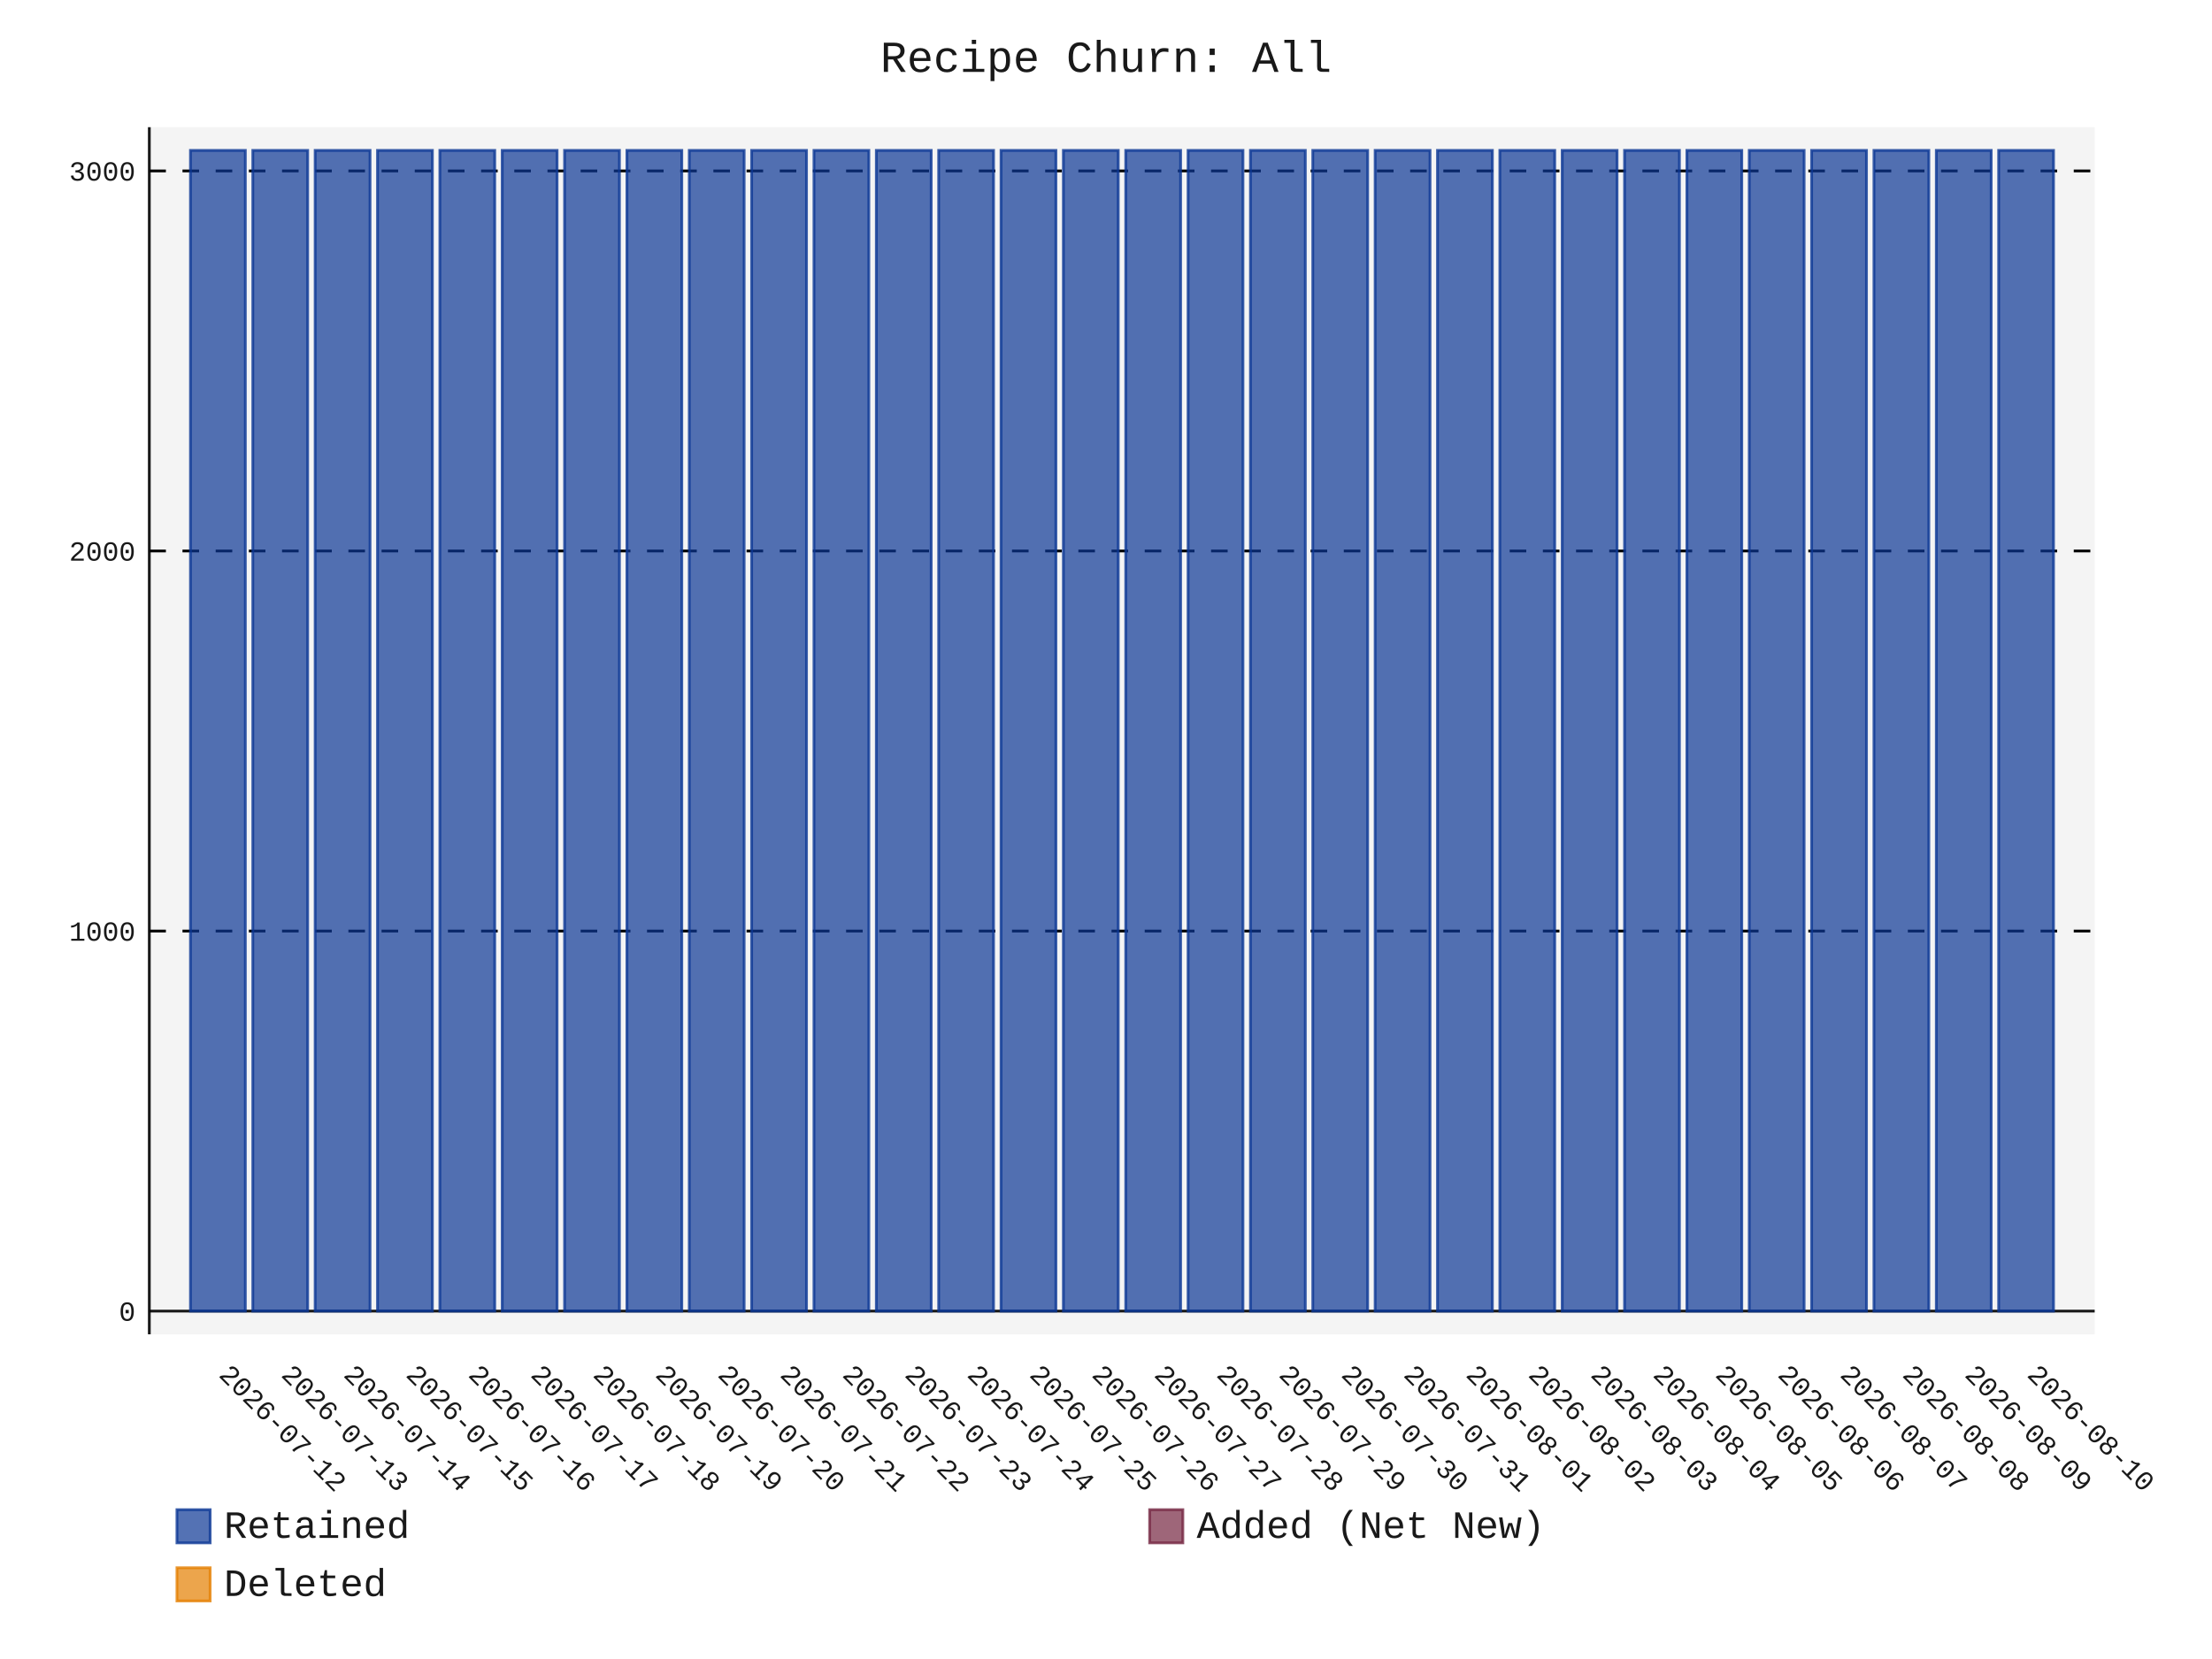
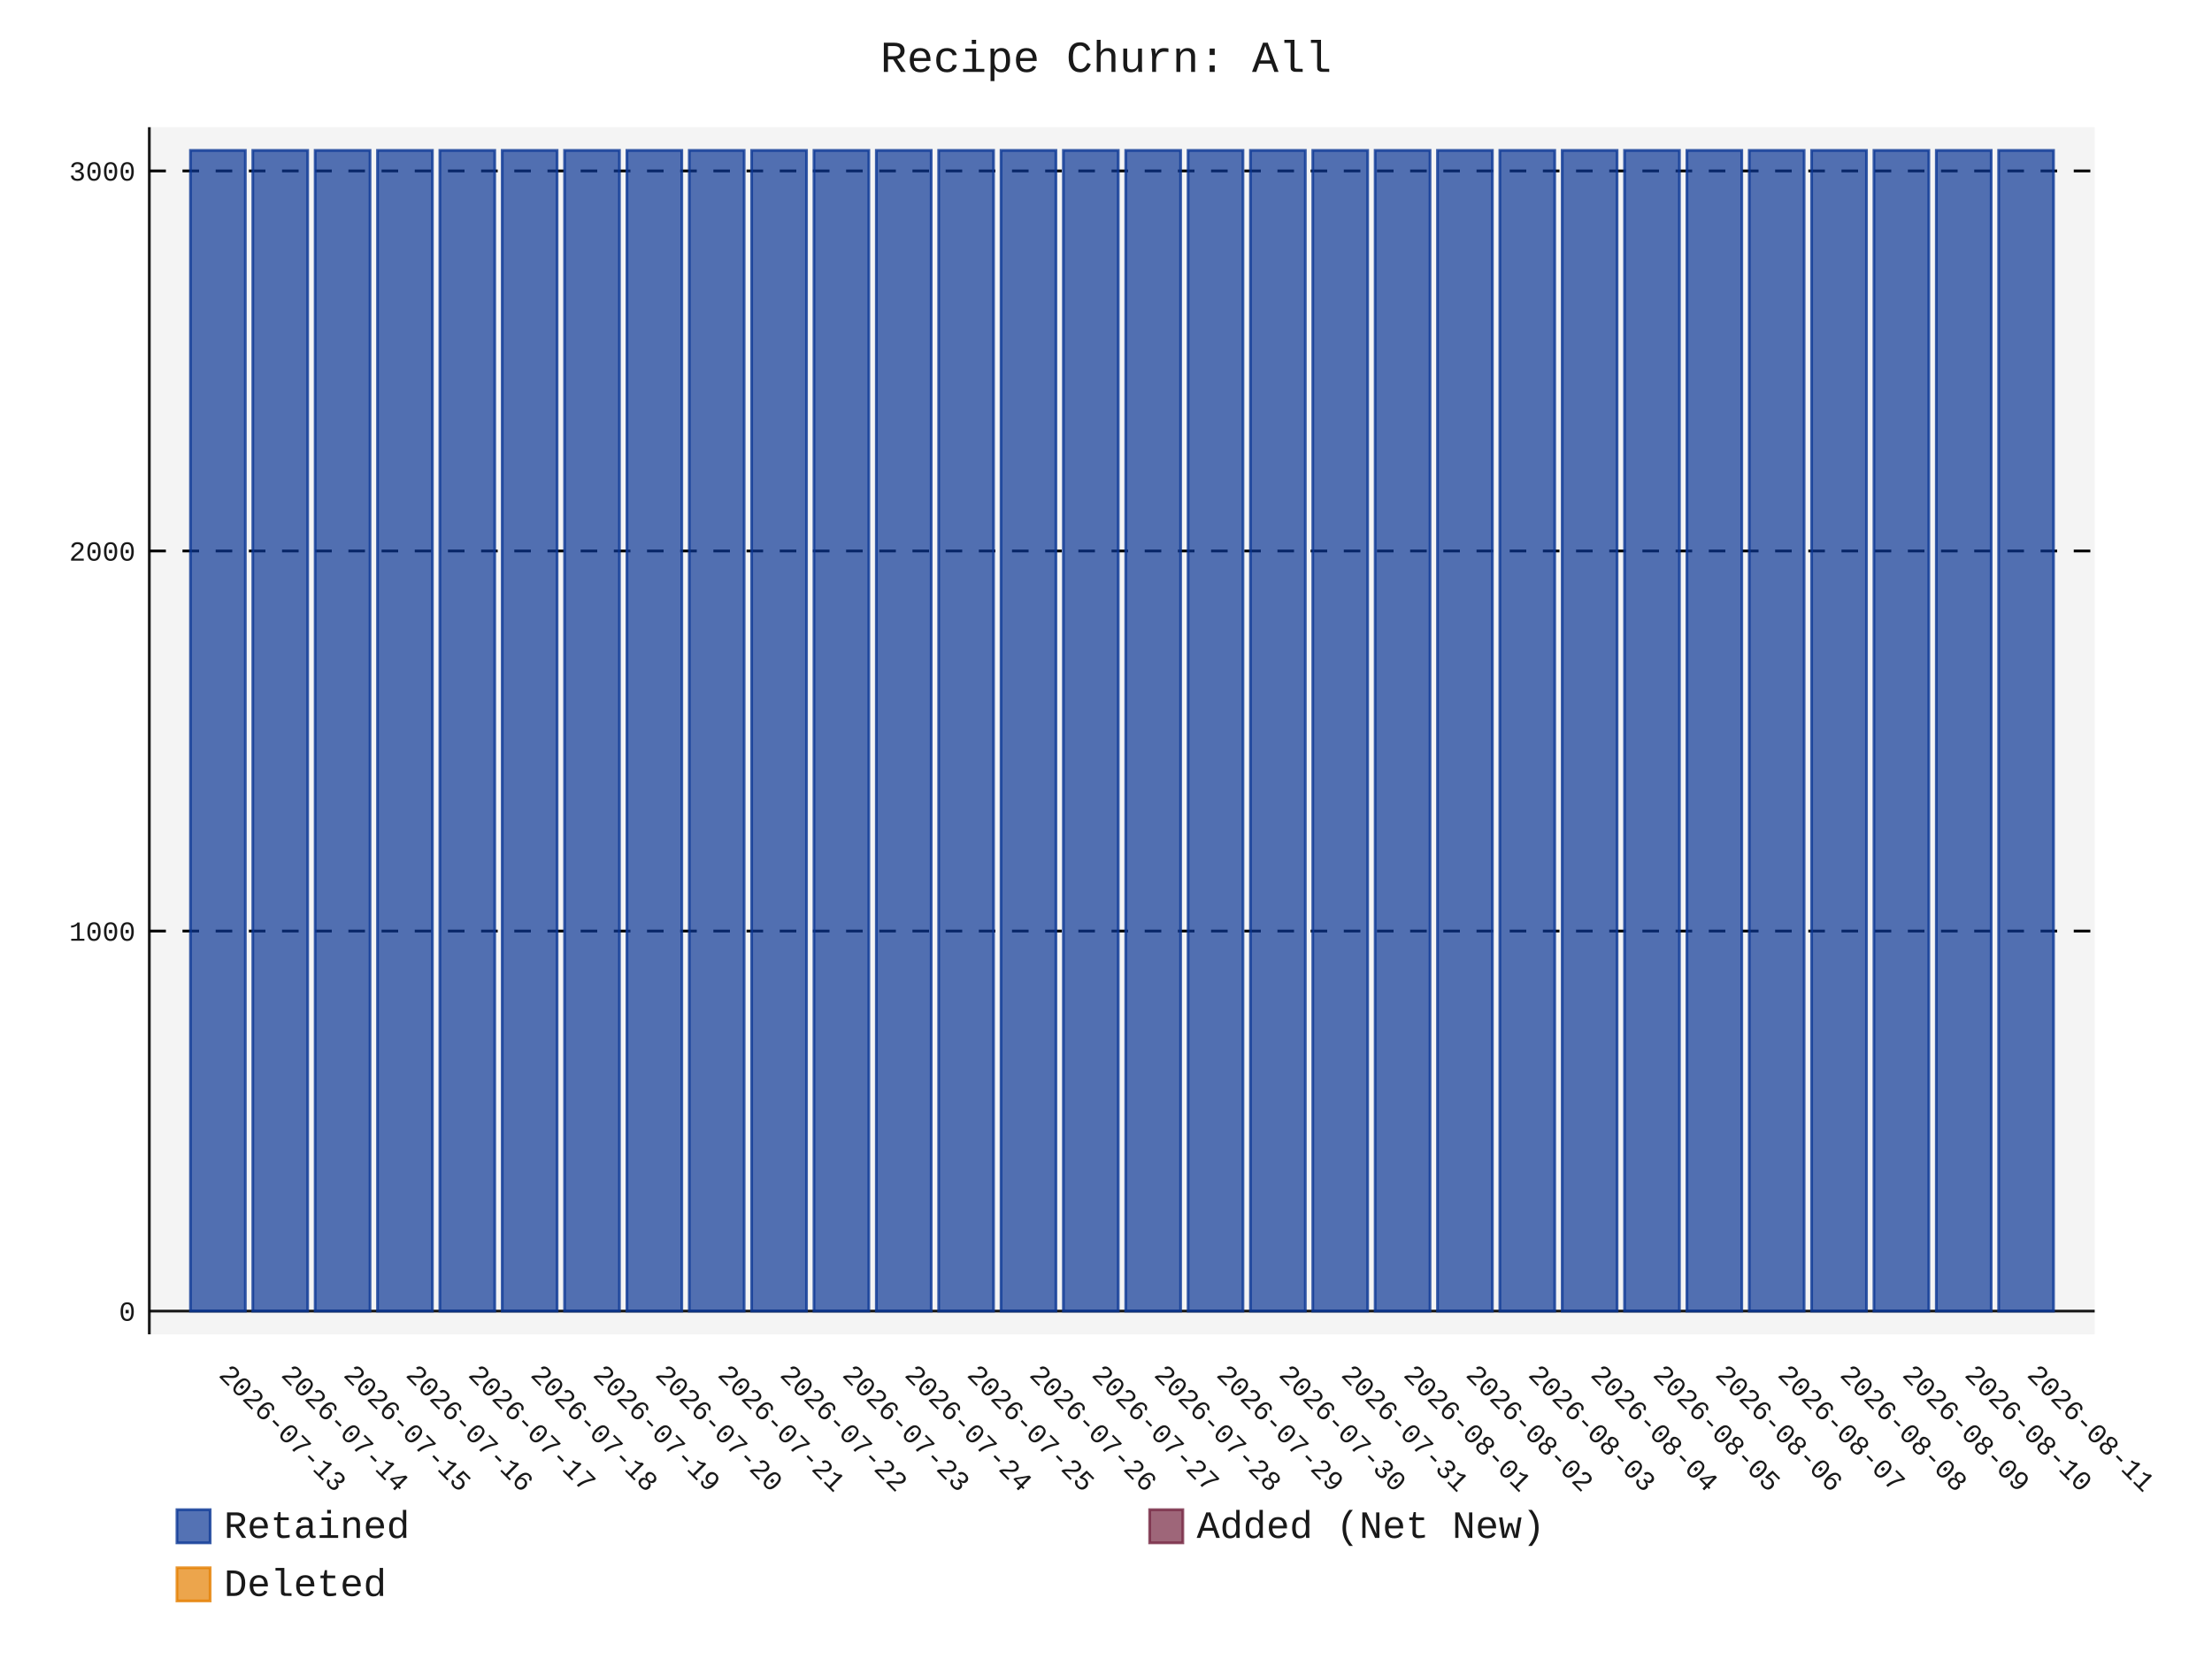
- <svg xmlns="http://www.w3.org/2000/svg" id="chart-c1c57643-bed3-4562-9f90-ae7ed2f6a35b" class="pygal-chart" viewBox="0 0 800 600">
+ <svg xmlns="http://www.w3.org/2000/svg" id="chart-ae05cf01-31b9-4c15-a78f-4b8a1e452934" class="pygal-chart" viewBox="0 0 800 600">
  <defs>
-     <style type="text/css">#chart-c1c57643-bed3-4562-9f90-ae7ed2f6a35b{-webkit-user-select:none;-webkit-font-smoothing:antialiased;font-family:Consolas,"Liberation Mono",Menlo,Courier,monospace}#chart-c1c57643-bed3-4562-9f90-ae7ed2f6a35b .title{font-family:Consolas,"Liberation Mono",Menlo,Courier,monospace;font-size:16px}#chart-c1c57643-bed3-4562-9f90-ae7ed2f6a35b .legends .legend text{font-family:Consolas,"Liberation Mono",Menlo,Courier,monospace;font-size:14px}#chart-c1c57643-bed3-4562-9f90-ae7ed2f6a35b .axis text{font-family:Consolas,"Liberation Mono",Menlo,Courier,monospace;font-size:10px}#chart-c1c57643-bed3-4562-9f90-ae7ed2f6a35b .axis text.major{font-family:Consolas,"Liberation Mono",Menlo,Courier,monospace;font-size:10px}#chart-c1c57643-bed3-4562-9f90-ae7ed2f6a35b .text-overlay text.value{font-family:Consolas,"Liberation Mono",Menlo,Courier,monospace;font-size:16px}#chart-c1c57643-bed3-4562-9f90-ae7ed2f6a35b .text-overlay text.label{font-family:Consolas,"Liberation Mono",Menlo,Courier,monospace;font-size:10px}#chart-c1c57643-bed3-4562-9f90-ae7ed2f6a35b .tooltip{font-family:Consolas,"Liberation Mono",Menlo,Courier,monospace;font-size:14px}#chart-c1c57643-bed3-4562-9f90-ae7ed2f6a35b text.no_data{font-family:Consolas,"Liberation Mono",Menlo,Courier,monospace;font-size:64px}
- #chart-c1c57643-bed3-4562-9f90-ae7ed2f6a35b{background-color:transparent}#chart-c1c57643-bed3-4562-9f90-ae7ed2f6a35b path,#chart-c1c57643-bed3-4562-9f90-ae7ed2f6a35b line,#chart-c1c57643-bed3-4562-9f90-ae7ed2f6a35b rect,#chart-c1c57643-bed3-4562-9f90-ae7ed2f6a35b circle{-webkit-transition:150ms;-moz-transition:150ms;transition:150ms}#chart-c1c57643-bed3-4562-9f90-ae7ed2f6a35b .graph &gt; .background{fill:transparent}#chart-c1c57643-bed3-4562-9f90-ae7ed2f6a35b .plot &gt; .background{fill:rgba(240,240,240,0.7)}#chart-c1c57643-bed3-4562-9f90-ae7ed2f6a35b .graph{fill:rgba(0,0,0,0.9)}#chart-c1c57643-bed3-4562-9f90-ae7ed2f6a35b text.no_data{fill:rgba(0,0,0,0.9)}#chart-c1c57643-bed3-4562-9f90-ae7ed2f6a35b .title{fill:rgba(0,0,0,0.9)}#chart-c1c57643-bed3-4562-9f90-ae7ed2f6a35b .legends .legend text{fill:rgba(0,0,0,0.9)}#chart-c1c57643-bed3-4562-9f90-ae7ed2f6a35b .legends .legend:hover text{fill:rgba(0,0,0,0.9)}#chart-c1c57643-bed3-4562-9f90-ae7ed2f6a35b .axis .line{stroke:rgba(0,0,0,0.9)}#chart-c1c57643-bed3-4562-9f90-ae7ed2f6a35b .axis .guide.line{stroke:rgba(0,0,0,0.5)}#chart-c1c57643-bed3-4562-9f90-ae7ed2f6a35b .axis .major.line{stroke:rgba(0,0,0,0.9)}#chart-c1c57643-bed3-4562-9f90-ae7ed2f6a35b .axis text.major{fill:rgba(0,0,0,0.9)}#chart-c1c57643-bed3-4562-9f90-ae7ed2f6a35b .axis.y .guides:hover .guide.line,#chart-c1c57643-bed3-4562-9f90-ae7ed2f6a35b .line-graph .axis.x .guides:hover .guide.line,#chart-c1c57643-bed3-4562-9f90-ae7ed2f6a35b .stackedline-graph .axis.x .guides:hover .guide.line,#chart-c1c57643-bed3-4562-9f90-ae7ed2f6a35b .xy-graph .axis.x .guides:hover .guide.line{stroke:rgba(0,0,0,0.9)}#chart-c1c57643-bed3-4562-9f90-ae7ed2f6a35b .axis .guides:hover text{fill:rgba(0,0,0,0.9)}#chart-c1c57643-bed3-4562-9f90-ae7ed2f6a35b .reactive{fill-opacity:.7;stroke-opacity:.8;stroke-width:1}#chart-c1c57643-bed3-4562-9f90-ae7ed2f6a35b .ci{stroke:rgba(0,0,0,0.9)}#chart-c1c57643-bed3-4562-9f90-ae7ed2f6a35b .reactive.active,#chart-c1c57643-bed3-4562-9f90-ae7ed2f6a35b .active .reactive{fill-opacity:.8;stroke-opacity:.9;stroke-width:4}#chart-c1c57643-bed3-4562-9f90-ae7ed2f6a35b .ci .reactive.active{stroke-width:1.5}#chart-c1c57643-bed3-4562-9f90-ae7ed2f6a35b .series text{fill:rgba(0,0,0,0.9)}#chart-c1c57643-bed3-4562-9f90-ae7ed2f6a35b .tooltip rect{fill:rgba(240,240,240,0.7);stroke:rgba(0,0,0,0.9);-webkit-transition:opacity 150ms;-moz-transition:opacity 150ms;transition:opacity 150ms}#chart-c1c57643-bed3-4562-9f90-ae7ed2f6a35b .tooltip .label{fill:rgba(0,0,0,0.9)}#chart-c1c57643-bed3-4562-9f90-ae7ed2f6a35b .tooltip .label{fill:rgba(0,0,0,0.9)}#chart-c1c57643-bed3-4562-9f90-ae7ed2f6a35b .tooltip .legend{font-size:.8em;fill:rgba(0,0,0,0.5)}#chart-c1c57643-bed3-4562-9f90-ae7ed2f6a35b .tooltip .x_label{font-size:.6em;fill:rgba(0,0,0,0.9)}#chart-c1c57643-bed3-4562-9f90-ae7ed2f6a35b .tooltip .xlink{font-size:.5em;text-decoration:underline}#chart-c1c57643-bed3-4562-9f90-ae7ed2f6a35b .tooltip .value{font-size:1.5em}#chart-c1c57643-bed3-4562-9f90-ae7ed2f6a35b .bound{font-size:.5em}#chart-c1c57643-bed3-4562-9f90-ae7ed2f6a35b .max-value{font-size:.75em;fill:rgba(0,0,0,0.5)}#chart-c1c57643-bed3-4562-9f90-ae7ed2f6a35b .map-element{fill:rgba(240,240,240,0.7);stroke:rgba(0,0,0,0.5) !important}#chart-c1c57643-bed3-4562-9f90-ae7ed2f6a35b .map-element .reactive{fill-opacity:inherit;stroke-opacity:inherit}#chart-c1c57643-bed3-4562-9f90-ae7ed2f6a35b .color-0,#chart-c1c57643-bed3-4562-9f90-ae7ed2f6a35b .color-0 a:visited{stroke:rgb(12,55,149);fill:rgb(12,55,149)}#chart-c1c57643-bed3-4562-9f90-ae7ed2f6a35b .color-1,#chart-c1c57643-bed3-4562-9f90-ae7ed2f6a35b .color-1 a:visited{stroke:rgb(117,38,65);fill:rgb(117,38,65)}#chart-c1c57643-bed3-4562-9f90-ae7ed2f6a35b .color-2,#chart-c1c57643-bed3-4562-9f90-ae7ed2f6a35b .color-2 a:visited{stroke:rgb(228,127,0);fill:rgb(228,127,0)}#chart-c1c57643-bed3-4562-9f90-ae7ed2f6a35b .text-overlay .color-0 text{fill:black}#chart-c1c57643-bed3-4562-9f90-ae7ed2f6a35b .text-overlay .color-1 text{fill:black}#chart-c1c57643-bed3-4562-9f90-ae7ed2f6a35b .text-overlay .color-2 text{fill:black}
- #chart-c1c57643-bed3-4562-9f90-ae7ed2f6a35b text.no_data{text-anchor:middle}#chart-c1c57643-bed3-4562-9f90-ae7ed2f6a35b .guide.line{fill:none}#chart-c1c57643-bed3-4562-9f90-ae7ed2f6a35b .centered{text-anchor:middle}#chart-c1c57643-bed3-4562-9f90-ae7ed2f6a35b .title{text-anchor:middle}#chart-c1c57643-bed3-4562-9f90-ae7ed2f6a35b .legends .legend text{fill-opacity:1}#chart-c1c57643-bed3-4562-9f90-ae7ed2f6a35b .axis.x text{text-anchor:middle}#chart-c1c57643-bed3-4562-9f90-ae7ed2f6a35b .axis.x:not(.web) text[transform]{text-anchor:start}#chart-c1c57643-bed3-4562-9f90-ae7ed2f6a35b .axis.x:not(.web) text[transform].backwards{text-anchor:end}#chart-c1c57643-bed3-4562-9f90-ae7ed2f6a35b .axis.y text{text-anchor:end}#chart-c1c57643-bed3-4562-9f90-ae7ed2f6a35b .axis.y text[transform].backwards{text-anchor:start}#chart-c1c57643-bed3-4562-9f90-ae7ed2f6a35b .axis.y2 text{text-anchor:start}#chart-c1c57643-bed3-4562-9f90-ae7ed2f6a35b .axis.y2 text[transform].backwards{text-anchor:end}#chart-c1c57643-bed3-4562-9f90-ae7ed2f6a35b .axis .guide.line{stroke-dasharray:4,4;stroke:black}#chart-c1c57643-bed3-4562-9f90-ae7ed2f6a35b .axis .major.guide.line{stroke-dasharray:6,6;stroke:black}#chart-c1c57643-bed3-4562-9f90-ae7ed2f6a35b .horizontal .axis.y .guide.line,#chart-c1c57643-bed3-4562-9f90-ae7ed2f6a35b .horizontal .axis.y2 .guide.line,#chart-c1c57643-bed3-4562-9f90-ae7ed2f6a35b .vertical .axis.x .guide.line{opacity:0}#chart-c1c57643-bed3-4562-9f90-ae7ed2f6a35b .horizontal .axis.always_show .guide.line,#chart-c1c57643-bed3-4562-9f90-ae7ed2f6a35b .vertical .axis.always_show .guide.line{opacity:1 !important}#chart-c1c57643-bed3-4562-9f90-ae7ed2f6a35b .axis.y .guides:hover .guide.line,#chart-c1c57643-bed3-4562-9f90-ae7ed2f6a35b .axis.y2 .guides:hover .guide.line,#chart-c1c57643-bed3-4562-9f90-ae7ed2f6a35b .axis.x .guides:hover .guide.line{opacity:1}#chart-c1c57643-bed3-4562-9f90-ae7ed2f6a35b .axis .guides:hover text{opacity:1}#chart-c1c57643-bed3-4562-9f90-ae7ed2f6a35b .nofill{fill:none}#chart-c1c57643-bed3-4562-9f90-ae7ed2f6a35b .subtle-fill{fill-opacity:.2}#chart-c1c57643-bed3-4562-9f90-ae7ed2f6a35b .dot{stroke-width:1px;fill-opacity:1;stroke-opacity:1}#chart-c1c57643-bed3-4562-9f90-ae7ed2f6a35b .dot.active{stroke-width:5px}#chart-c1c57643-bed3-4562-9f90-ae7ed2f6a35b .dot.negative{fill:transparent}#chart-c1c57643-bed3-4562-9f90-ae7ed2f6a35b text,#chart-c1c57643-bed3-4562-9f90-ae7ed2f6a35b tspan{stroke:none !important}#chart-c1c57643-bed3-4562-9f90-ae7ed2f6a35b .series text.active{opacity:1}#chart-c1c57643-bed3-4562-9f90-ae7ed2f6a35b .tooltip rect{fill-opacity:.95;stroke-width:.5}#chart-c1c57643-bed3-4562-9f90-ae7ed2f6a35b .tooltip text{fill-opacity:1}#chart-c1c57643-bed3-4562-9f90-ae7ed2f6a35b .showable{visibility:hidden}#chart-c1c57643-bed3-4562-9f90-ae7ed2f6a35b .showable.shown{visibility:visible}#chart-c1c57643-bed3-4562-9f90-ae7ed2f6a35b .gauge-background{fill:rgba(229,229,229,1);stroke:none}#chart-c1c57643-bed3-4562-9f90-ae7ed2f6a35b .bg-lines{stroke:transparent;stroke-width:2px}</style>
+     <style type="text/css">#chart-ae05cf01-31b9-4c15-a78f-4b8a1e452934{-webkit-user-select:none;-webkit-font-smoothing:antialiased;font-family:Consolas,"Liberation Mono",Menlo,Courier,monospace}#chart-ae05cf01-31b9-4c15-a78f-4b8a1e452934 .title{font-family:Consolas,"Liberation Mono",Menlo,Courier,monospace;font-size:16px}#chart-ae05cf01-31b9-4c15-a78f-4b8a1e452934 .legends .legend text{font-family:Consolas,"Liberation Mono",Menlo,Courier,monospace;font-size:14px}#chart-ae05cf01-31b9-4c15-a78f-4b8a1e452934 .axis text{font-family:Consolas,"Liberation Mono",Menlo,Courier,monospace;font-size:10px}#chart-ae05cf01-31b9-4c15-a78f-4b8a1e452934 .axis text.major{font-family:Consolas,"Liberation Mono",Menlo,Courier,monospace;font-size:10px}#chart-ae05cf01-31b9-4c15-a78f-4b8a1e452934 .text-overlay text.value{font-family:Consolas,"Liberation Mono",Menlo,Courier,monospace;font-size:16px}#chart-ae05cf01-31b9-4c15-a78f-4b8a1e452934 .text-overlay text.label{font-family:Consolas,"Liberation Mono",Menlo,Courier,monospace;font-size:10px}#chart-ae05cf01-31b9-4c15-a78f-4b8a1e452934 .tooltip{font-family:Consolas,"Liberation Mono",Menlo,Courier,monospace;font-size:14px}#chart-ae05cf01-31b9-4c15-a78f-4b8a1e452934 text.no_data{font-family:Consolas,"Liberation Mono",Menlo,Courier,monospace;font-size:64px}
+ #chart-ae05cf01-31b9-4c15-a78f-4b8a1e452934{background-color:transparent}#chart-ae05cf01-31b9-4c15-a78f-4b8a1e452934 path,#chart-ae05cf01-31b9-4c15-a78f-4b8a1e452934 line,#chart-ae05cf01-31b9-4c15-a78f-4b8a1e452934 rect,#chart-ae05cf01-31b9-4c15-a78f-4b8a1e452934 circle{-webkit-transition:150ms;-moz-transition:150ms;transition:150ms}#chart-ae05cf01-31b9-4c15-a78f-4b8a1e452934 .graph &gt; .background{fill:transparent}#chart-ae05cf01-31b9-4c15-a78f-4b8a1e452934 .plot &gt; .background{fill:rgba(240,240,240,0.7)}#chart-ae05cf01-31b9-4c15-a78f-4b8a1e452934 .graph{fill:rgba(0,0,0,0.9)}#chart-ae05cf01-31b9-4c15-a78f-4b8a1e452934 text.no_data{fill:rgba(0,0,0,0.9)}#chart-ae05cf01-31b9-4c15-a78f-4b8a1e452934 .title{fill:rgba(0,0,0,0.9)}#chart-ae05cf01-31b9-4c15-a78f-4b8a1e452934 .legends .legend text{fill:rgba(0,0,0,0.9)}#chart-ae05cf01-31b9-4c15-a78f-4b8a1e452934 .legends .legend:hover text{fill:rgba(0,0,0,0.9)}#chart-ae05cf01-31b9-4c15-a78f-4b8a1e452934 .axis .line{stroke:rgba(0,0,0,0.9)}#chart-ae05cf01-31b9-4c15-a78f-4b8a1e452934 .axis .guide.line{stroke:rgba(0,0,0,0.5)}#chart-ae05cf01-31b9-4c15-a78f-4b8a1e452934 .axis .major.line{stroke:rgba(0,0,0,0.9)}#chart-ae05cf01-31b9-4c15-a78f-4b8a1e452934 .axis text.major{fill:rgba(0,0,0,0.9)}#chart-ae05cf01-31b9-4c15-a78f-4b8a1e452934 .axis.y .guides:hover .guide.line,#chart-ae05cf01-31b9-4c15-a78f-4b8a1e452934 .line-graph .axis.x .guides:hover .guide.line,#chart-ae05cf01-31b9-4c15-a78f-4b8a1e452934 .stackedline-graph .axis.x .guides:hover .guide.line,#chart-ae05cf01-31b9-4c15-a78f-4b8a1e452934 .xy-graph .axis.x .guides:hover .guide.line{stroke:rgba(0,0,0,0.9)}#chart-ae05cf01-31b9-4c15-a78f-4b8a1e452934 .axis .guides:hover text{fill:rgba(0,0,0,0.9)}#chart-ae05cf01-31b9-4c15-a78f-4b8a1e452934 .reactive{fill-opacity:.7;stroke-opacity:.8;stroke-width:1}#chart-ae05cf01-31b9-4c15-a78f-4b8a1e452934 .ci{stroke:rgba(0,0,0,0.9)}#chart-ae05cf01-31b9-4c15-a78f-4b8a1e452934 .reactive.active,#chart-ae05cf01-31b9-4c15-a78f-4b8a1e452934 .active .reactive{fill-opacity:.8;stroke-opacity:.9;stroke-width:4}#chart-ae05cf01-31b9-4c15-a78f-4b8a1e452934 .ci .reactive.active{stroke-width:1.5}#chart-ae05cf01-31b9-4c15-a78f-4b8a1e452934 .series text{fill:rgba(0,0,0,0.9)}#chart-ae05cf01-31b9-4c15-a78f-4b8a1e452934 .tooltip rect{fill:rgba(240,240,240,0.7);stroke:rgba(0,0,0,0.9);-webkit-transition:opacity 150ms;-moz-transition:opacity 150ms;transition:opacity 150ms}#chart-ae05cf01-31b9-4c15-a78f-4b8a1e452934 .tooltip .label{fill:rgba(0,0,0,0.9)}#chart-ae05cf01-31b9-4c15-a78f-4b8a1e452934 .tooltip .label{fill:rgba(0,0,0,0.9)}#chart-ae05cf01-31b9-4c15-a78f-4b8a1e452934 .tooltip .legend{font-size:.8em;fill:rgba(0,0,0,0.5)}#chart-ae05cf01-31b9-4c15-a78f-4b8a1e452934 .tooltip .x_label{font-size:.6em;fill:rgba(0,0,0,0.9)}#chart-ae05cf01-31b9-4c15-a78f-4b8a1e452934 .tooltip .xlink{font-size:.5em;text-decoration:underline}#chart-ae05cf01-31b9-4c15-a78f-4b8a1e452934 .tooltip .value{font-size:1.5em}#chart-ae05cf01-31b9-4c15-a78f-4b8a1e452934 .bound{font-size:.5em}#chart-ae05cf01-31b9-4c15-a78f-4b8a1e452934 .max-value{font-size:.75em;fill:rgba(0,0,0,0.5)}#chart-ae05cf01-31b9-4c15-a78f-4b8a1e452934 .map-element{fill:rgba(240,240,240,0.7);stroke:rgba(0,0,0,0.5) !important}#chart-ae05cf01-31b9-4c15-a78f-4b8a1e452934 .map-element .reactive{fill-opacity:inherit;stroke-opacity:inherit}#chart-ae05cf01-31b9-4c15-a78f-4b8a1e452934 .color-0,#chart-ae05cf01-31b9-4c15-a78f-4b8a1e452934 .color-0 a:visited{stroke:rgb(12,55,149);fill:rgb(12,55,149)}#chart-ae05cf01-31b9-4c15-a78f-4b8a1e452934 .color-1,#chart-ae05cf01-31b9-4c15-a78f-4b8a1e452934 .color-1 a:visited{stroke:rgb(117,38,65);fill:rgb(117,38,65)}#chart-ae05cf01-31b9-4c15-a78f-4b8a1e452934 .color-2,#chart-ae05cf01-31b9-4c15-a78f-4b8a1e452934 .color-2 a:visited{stroke:rgb(228,127,0);fill:rgb(228,127,0)}#chart-ae05cf01-31b9-4c15-a78f-4b8a1e452934 .text-overlay .color-0 text{fill:black}#chart-ae05cf01-31b9-4c15-a78f-4b8a1e452934 .text-overlay .color-1 text{fill:black}#chart-ae05cf01-31b9-4c15-a78f-4b8a1e452934 .text-overlay .color-2 text{fill:black}
+ #chart-ae05cf01-31b9-4c15-a78f-4b8a1e452934 text.no_data{text-anchor:middle}#chart-ae05cf01-31b9-4c15-a78f-4b8a1e452934 .guide.line{fill:none}#chart-ae05cf01-31b9-4c15-a78f-4b8a1e452934 .centered{text-anchor:middle}#chart-ae05cf01-31b9-4c15-a78f-4b8a1e452934 .title{text-anchor:middle}#chart-ae05cf01-31b9-4c15-a78f-4b8a1e452934 .legends .legend text{fill-opacity:1}#chart-ae05cf01-31b9-4c15-a78f-4b8a1e452934 .axis.x text{text-anchor:middle}#chart-ae05cf01-31b9-4c15-a78f-4b8a1e452934 .axis.x:not(.web) text[transform]{text-anchor:start}#chart-ae05cf01-31b9-4c15-a78f-4b8a1e452934 .axis.x:not(.web) text[transform].backwards{text-anchor:end}#chart-ae05cf01-31b9-4c15-a78f-4b8a1e452934 .axis.y text{text-anchor:end}#chart-ae05cf01-31b9-4c15-a78f-4b8a1e452934 .axis.y text[transform].backwards{text-anchor:start}#chart-ae05cf01-31b9-4c15-a78f-4b8a1e452934 .axis.y2 text{text-anchor:start}#chart-ae05cf01-31b9-4c15-a78f-4b8a1e452934 .axis.y2 text[transform].backwards{text-anchor:end}#chart-ae05cf01-31b9-4c15-a78f-4b8a1e452934 .axis .guide.line{stroke-dasharray:4,4;stroke:black}#chart-ae05cf01-31b9-4c15-a78f-4b8a1e452934 .axis .major.guide.line{stroke-dasharray:6,6;stroke:black}#chart-ae05cf01-31b9-4c15-a78f-4b8a1e452934 .horizontal .axis.y .guide.line,#chart-ae05cf01-31b9-4c15-a78f-4b8a1e452934 .horizontal .axis.y2 .guide.line,#chart-ae05cf01-31b9-4c15-a78f-4b8a1e452934 .vertical .axis.x .guide.line{opacity:0}#chart-ae05cf01-31b9-4c15-a78f-4b8a1e452934 .horizontal .axis.always_show .guide.line,#chart-ae05cf01-31b9-4c15-a78f-4b8a1e452934 .vertical .axis.always_show .guide.line{opacity:1 !important}#chart-ae05cf01-31b9-4c15-a78f-4b8a1e452934 .axis.y .guides:hover .guide.line,#chart-ae05cf01-31b9-4c15-a78f-4b8a1e452934 .axis.y2 .guides:hover .guide.line,#chart-ae05cf01-31b9-4c15-a78f-4b8a1e452934 .axis.x .guides:hover .guide.line{opacity:1}#chart-ae05cf01-31b9-4c15-a78f-4b8a1e452934 .axis .guides:hover text{opacity:1}#chart-ae05cf01-31b9-4c15-a78f-4b8a1e452934 .nofill{fill:none}#chart-ae05cf01-31b9-4c15-a78f-4b8a1e452934 .subtle-fill{fill-opacity:.2}#chart-ae05cf01-31b9-4c15-a78f-4b8a1e452934 .dot{stroke-width:1px;fill-opacity:1;stroke-opacity:1}#chart-ae05cf01-31b9-4c15-a78f-4b8a1e452934 .dot.active{stroke-width:5px}#chart-ae05cf01-31b9-4c15-a78f-4b8a1e452934 .dot.negative{fill:transparent}#chart-ae05cf01-31b9-4c15-a78f-4b8a1e452934 text,#chart-ae05cf01-31b9-4c15-a78f-4b8a1e452934 tspan{stroke:none !important}#chart-ae05cf01-31b9-4c15-a78f-4b8a1e452934 .series text.active{opacity:1}#chart-ae05cf01-31b9-4c15-a78f-4b8a1e452934 .tooltip rect{fill-opacity:.95;stroke-width:.5}#chart-ae05cf01-31b9-4c15-a78f-4b8a1e452934 .tooltip text{fill-opacity:1}#chart-ae05cf01-31b9-4c15-a78f-4b8a1e452934 .showable{visibility:hidden}#chart-ae05cf01-31b9-4c15-a78f-4b8a1e452934 .showable.shown{visibility:visible}#chart-ae05cf01-31b9-4c15-a78f-4b8a1e452934 .gauge-background{fill:rgba(229,229,229,1);stroke:none}#chart-ae05cf01-31b9-4c15-a78f-4b8a1e452934 .bg-lines{stroke:transparent;stroke-width:2px}</style>
  </defs>
  <g class="graph stackedbar-graph vertical">
    <rect x="0" y="0" width="800" height="600" class="background" />
    <g transform="translate(54, 46)" class="plot">
      <rect x="0" y="0" width="703.574" height="436.574" class="background" />
      <g class="axis y always_show">
        <g class="guides">
          <path d="M0 428.178 h703.574" class="axis major line" />
          <text x="-5" y="431.678" class="major">0</text>
        </g>
        <g class="guides">
          <path d="M0 290.725 h703.574" class="major guide line" />
          <text x="-5" y="294.225" class="major">1000</text>
        </g>
        <g class="guides">
          <path d="M0 153.271 h703.574" class="major guide line" />
          <text x="-5" y="156.771" class="major">2000</text>
        </g>
        <g class="guides">
          <path d="M0 15.818 h703.574" class="major guide line" />
          <text x="-5" y="19.318" class="major">3000</text>
        </g>
      </g>
      <g class="axis x">
        <path d="M0 0 v436.574" class="line" />
        <g class="guides">
          <path d="M24.805 0 v436.574" class="guide line" />
-           <text x="24.805" y="451.574" class="" transform="rotate(45 24.80548 451.5736)">2026-07-12</text>
+           <text x="24.805" y="451.574" class="" transform="rotate(45 24.80548 451.5736)">2026-07-13</text>
        </g>
        <g class="guides">
          <path d="M47.356 0 v436.574" class="guide line" />
-           <text x="47.356" y="451.574" class="" transform="rotate(45 47.35592 451.5736)">2026-07-13</text>
+           <text x="47.356" y="451.574" class="" transform="rotate(45 47.35592 451.5736)">2026-07-14</text>
        </g>
        <g class="guides">
          <path d="M69.906 0 v436.574" class="guide line" />
-           <text x="69.906" y="451.574" class="" transform="rotate(45 69.90635 451.5736)">2026-07-14</text>
+           <text x="69.906" y="451.574" class="" transform="rotate(45 69.90635 451.5736)">2026-07-15</text>
        </g>
        <g class="guides">
          <path d="M92.457 0 v436.574" class="guide line" />
-           <text x="92.457" y="451.574" class="" transform="rotate(45 92.45679 451.5736)">2026-07-15</text>
+           <text x="92.457" y="451.574" class="" transform="rotate(45 92.45679 451.5736)">2026-07-16</text>
        </g>
        <g class="guides">
          <path d="M115.007 0 v436.574" class="guide line" />
-           <text x="115.007" y="451.574" class="" transform="rotate(45 115.0072 451.5736)">2026-07-16</text>
+           <text x="115.007" y="451.574" class="" transform="rotate(45 115.0072 451.5736)">2026-07-17</text>
        </g>
        <g class="guides">
          <path d="M137.558 0 v436.574" class="guide line" />
-           <text x="137.558" y="451.574" class="" transform="rotate(45 137.5577 451.5736)">2026-07-17</text>
+           <text x="137.558" y="451.574" class="" transform="rotate(45 137.5577 451.5736)">2026-07-18</text>
        </g>
        <g class="guides">
          <path d="M160.108 0 v436.574" class="guide line" />
-           <text x="160.108" y="451.574" class="" transform="rotate(45 160.1081 451.5736)">2026-07-18</text>
+           <text x="160.108" y="451.574" class="" transform="rotate(45 160.1081 451.5736)">2026-07-19</text>
        </g>
        <g class="guides">
          <path d="M182.659 0 v436.574" class="guide line" />
-           <text x="182.659" y="451.574" class="" transform="rotate(45 182.6585 451.5736)">2026-07-19</text>
+           <text x="182.659" y="451.574" class="" transform="rotate(45 182.6585 451.5736)">2026-07-20</text>
        </g>
        <g class="guides">
          <path d="M205.209 0 v436.574" class="guide line" />
-           <text x="205.209" y="451.574" class="" transform="rotate(45 205.209 451.5736)">2026-07-20</text>
+           <text x="205.209" y="451.574" class="" transform="rotate(45 205.209 451.5736)">2026-07-21</text>
        </g>
        <g class="guides">
          <path d="M227.759 0 v436.574" class="guide line" />
-           <text x="227.759" y="451.574" class="" transform="rotate(45 227.7594 451.5736)">2026-07-21</text>
+           <text x="227.759" y="451.574" class="" transform="rotate(45 227.7594 451.5736)">2026-07-22</text>
        </g>
        <g class="guides">
          <path d="M250.31 0 v436.574" class="guide line" />
-           <text x="250.31" y="451.574" class="" transform="rotate(45 250.3098 451.5736)">2026-07-22</text>
+           <text x="250.31" y="451.574" class="" transform="rotate(45 250.3098 451.5736)">2026-07-23</text>
        </g>
        <g class="guides">
          <path d="M272.86 0 v436.574" class="guide line" />
-           <text x="272.86" y="451.574" class="" transform="rotate(45 272.8603 451.5736)">2026-07-23</text>
+           <text x="272.86" y="451.574" class="" transform="rotate(45 272.8603 451.5736)">2026-07-24</text>
        </g>
        <g class="guides">
          <path d="M295.411 0 v436.574" class="guide line" />
-           <text x="295.411" y="451.574" class="" transform="rotate(45 295.4107 451.5736)">2026-07-24</text>
+           <text x="295.411" y="451.574" class="" transform="rotate(45 295.4107 451.5736)">2026-07-25</text>
        </g>
        <g class="guides">
          <path d="M317.961 0 v436.574" class="guide line" />
-           <text x="317.961" y="451.574" class="" transform="rotate(45 317.9611 451.5736)">2026-07-25</text>
+           <text x="317.961" y="451.574" class="" transform="rotate(45 317.9611 451.5736)">2026-07-26</text>
        </g>
        <g class="guides">
          <path d="M340.512 0 v436.574" class="guide line" />
-           <text x="340.512" y="451.574" class="" transform="rotate(45 340.5116 451.5736)">2026-07-26</text>
+           <text x="340.512" y="451.574" class="" transform="rotate(45 340.5116 451.5736)">2026-07-27</text>
        </g>
        <g class="guides">
          <path d="M363.062 0 v436.574" class="guide line" />
-           <text x="363.062" y="451.574" class="" transform="rotate(45 363.062 451.5736)">2026-07-27</text>
+           <text x="363.062" y="451.574" class="" transform="rotate(45 363.062 451.5736)">2026-07-28</text>
        </g>
        <g class="guides">
          <path d="M385.612 0 v436.574" class="guide line" />
-           <text x="385.612" y="451.574" class="" transform="rotate(45 385.6125 451.5736)">2026-07-28</text>
+           <text x="385.612" y="451.574" class="" transform="rotate(45 385.6125 451.5736)">2026-07-29</text>
        </g>
        <g class="guides">
          <path d="M408.163 0 v436.574" class="guide line" />
-           <text x="408.163" y="451.574" class="" transform="rotate(45 408.1629 451.5736)">2026-07-29</text>
+           <text x="408.163" y="451.574" class="" transform="rotate(45 408.1629 451.5736)">2026-07-30</text>
        </g>
        <g class="guides">
          <path d="M430.713 0 v436.574" class="guide line" />
-           <text x="430.713" y="451.574" class="" transform="rotate(45 430.7133 451.5736)">2026-07-30</text>
+           <text x="430.713" y="451.574" class="" transform="rotate(45 430.7133 451.5736)">2026-07-31</text>
        </g>
        <g class="guides">
          <path d="M453.264 0 v436.574" class="guide line" />
-           <text x="453.264" y="451.574" class="" transform="rotate(45 453.2638 451.5736)">2026-07-31</text>
+           <text x="453.264" y="451.574" class="" transform="rotate(45 453.2638 451.5736)">2026-08-01</text>
        </g>
        <g class="guides">
          <path d="M475.814 0 v436.574" class="guide line" />
-           <text x="475.814" y="451.574" class="" transform="rotate(45 475.8142 451.5736)">2026-08-01</text>
+           <text x="475.814" y="451.574" class="" transform="rotate(45 475.8142 451.5736)">2026-08-02</text>
        </g>
        <g class="guides">
          <path d="M498.365 0 v436.574" class="guide line" />
-           <text x="498.365" y="451.574" class="" transform="rotate(45 498.3646 451.5736)">2026-08-02</text>
+           <text x="498.365" y="451.574" class="" transform="rotate(45 498.3646 451.5736)">2026-08-03</text>
        </g>
        <g class="guides">
          <path d="M520.915 0 v436.574" class="guide line" />
-           <text x="520.915" y="451.574" class="" transform="rotate(45 520.9151 451.5736)">2026-08-03</text>
+           <text x="520.915" y="451.574" class="" transform="rotate(45 520.9151 451.5736)">2026-08-04</text>
        </g>
        <g class="guides">
          <path d="M543.466 0 v436.574" class="guide line" />
-           <text x="543.465" y="451.574" class="" transform="rotate(45 543.4655 451.5736)">2026-08-04</text>
+           <text x="543.465" y="451.574" class="" transform="rotate(45 543.4655 451.5736)">2026-08-05</text>
        </g>
        <g class="guides">
          <path d="M566.016 0 v436.574" class="guide line" />
-           <text x="566.016" y="451.574" class="" transform="rotate(45 566.0159 451.5736)">2026-08-05</text>
+           <text x="566.016" y="451.574" class="" transform="rotate(45 566.0159 451.5736)">2026-08-06</text>
        </g>
        <g class="guides">
          <path d="M588.566 0 v436.574" class="guide line" />
-           <text x="588.566" y="451.574" class="" transform="rotate(45 588.5664 451.5736)">2026-08-06</text>
+           <text x="588.566" y="451.574" class="" transform="rotate(45 588.5664 451.5736)">2026-08-07</text>
        </g>
        <g class="guides">
          <path d="M611.117 0 v436.574" class="guide line" />
-           <text x="611.117" y="451.574" class="" transform="rotate(45 611.1168 451.5736)">2026-08-07</text>
+           <text x="611.117" y="451.574" class="" transform="rotate(45 611.1168 451.5736)">2026-08-08</text>
        </g>
        <g class="guides">
          <path d="M633.667 0 v436.574" class="guide line" />
-           <text x="633.667" y="451.574" class="" transform="rotate(45 633.6672 451.5736)">2026-08-08</text>
+           <text x="633.667" y="451.574" class="" transform="rotate(45 633.6672 451.5736)">2026-08-09</text>
        </g>
        <g class="guides">
          <path d="M656.218 0 v436.574" class="guide line" />
-           <text x="656.218" y="451.574" class="" transform="rotate(45 656.2177 451.5736)">2026-08-09</text>
+           <text x="656.218" y="451.574" class="" transform="rotate(45 656.2177 451.5736)">2026-08-10</text>
        </g>
        <g class="guides">
          <path d="M678.768 0 v436.574" class="guide line" />
-           <text x="678.768" y="451.574" class="" transform="rotate(45 678.7681 451.5736)">2026-08-10</text>
+           <text x="678.768" y="451.574" class="" transform="rotate(45 678.7681 451.5736)">2026-08-11</text>
        </g>
      </g>
      <g class="series serie-0 color-0">
        <g class="bars">
          <g class="bar">
            <rect x="14.883" y="8.396" rx="0" ry="0" width="19.844" height="419.782" class="rect reactive tooltip-trigger" />
          </g>
          <g class="bar">
            <rect x="37.434" y="8.396" rx="0" ry="0" width="19.844" height="419.782" class="rect reactive tooltip-trigger" />
          </g>
          <g class="bar">
            <rect x="59.984" y="8.396" rx="0" ry="0" width="19.844" height="419.782" class="rect reactive tooltip-trigger" />
          </g>
          <g class="bar">
            <rect x="82.535" y="8.396" rx="0" ry="0" width="19.844" height="419.782" class="rect reactive tooltip-trigger" />
          </g>
          <g class="bar">
            <rect x="105.085" y="8.396" rx="0" ry="0" width="19.844" height="419.782" class="rect reactive tooltip-trigger" />
          </g>
          <g class="bar">
            <rect x="127.635" y="8.396" rx="0" ry="0" width="19.844" height="419.782" class="rect reactive tooltip-trigger" />
          </g>
          <g class="bar">
            <rect x="150.186" y="8.396" rx="0" ry="0" width="19.844" height="419.782" class="rect reactive tooltip-trigger" />
          </g>
          <g class="bar">
            <rect x="172.736" y="8.396" rx="0" ry="0" width="19.844" height="419.782" class="rect reactive tooltip-trigger" />
          </g>
          <g class="bar">
            <rect x="195.287" y="8.396" rx="0" ry="0" width="19.844" height="419.782" class="rect reactive tooltip-trigger" />
          </g>
          <g class="bar">
            <rect x="217.837" y="8.396" rx="0" ry="0" width="19.844" height="419.782" class="rect reactive tooltip-trigger" />
          </g>
          <g class="bar">
            <rect x="240.388" y="8.396" rx="0" ry="0" width="19.844" height="419.782" class="rect reactive tooltip-trigger" />
          </g>
          <g class="bar">
            <rect x="262.938" y="8.396" rx="0" ry="0" width="19.844" height="419.782" class="rect reactive tooltip-trigger" />
          </g>
          <g class="bar">
            <rect x="285.489" y="8.396" rx="0" ry="0" width="19.844" height="419.782" class="rect reactive tooltip-trigger" />
          </g>
          <g class="bar">
            <rect x="308.039" y="8.396" rx="0" ry="0" width="19.844" height="419.782" class="rect reactive tooltip-trigger" />
          </g>
          <g class="bar">
            <rect x="330.589" y="8.396" rx="0" ry="0" width="19.844" height="419.782" class="rect reactive tooltip-trigger" />
          </g>
          <g class="bar">
            <rect x="353.14" y="8.396" rx="0" ry="0" width="19.844" height="419.782" class="rect reactive tooltip-trigger" />
          </g>
          <g class="bar">
            <rect x="375.69" y="8.396" rx="0" ry="0" width="19.844" height="419.782" class="rect reactive tooltip-trigger" />
          </g>
          <g class="bar">
            <rect x="398.241" y="8.396" rx="0" ry="0" width="19.844" height="419.782" class="rect reactive tooltip-trigger" />
          </g>
          <g class="bar">
            <rect x="420.791" y="8.396" rx="0" ry="0" width="19.844" height="419.782" class="rect reactive tooltip-trigger" />
          </g>
          <g class="bar">
            <rect x="443.342" y="8.396" rx="0" ry="0" width="19.844" height="419.782" class="rect reactive tooltip-trigger" />
          </g>
          <g class="bar">
            <rect x="465.892" y="8.396" rx="0" ry="0" width="19.844" height="419.782" class="rect reactive tooltip-trigger" />
          </g>
          <g class="bar">
            <rect x="488.442" y="8.396" rx="0" ry="0" width="19.844" height="419.782" class="rect reactive tooltip-trigger" />
          </g>
          <g class="bar">
            <rect x="510.993" y="8.396" rx="0" ry="0" width="19.844" height="419.782" class="rect reactive tooltip-trigger" />
          </g>
          <g class="bar">
            <rect x="533.543" y="8.396" rx="0" ry="0" width="19.844" height="419.782" class="rect reactive tooltip-trigger" />
          </g>
          <g class="bar">
            <rect x="556.094" y="8.396" rx="0" ry="0" width="19.844" height="419.782" class="rect reactive tooltip-trigger" />
          </g>
          <g class="bar">
            <rect x="578.644" y="8.396" rx="0" ry="0" width="19.844" height="419.782" class="rect reactive tooltip-trigger" />
          </g>
          <g class="bar">
            <rect x="601.195" y="8.396" rx="0" ry="0" width="19.844" height="419.782" class="rect reactive tooltip-trigger" />
          </g>
          <g class="bar">
            <rect x="623.745" y="8.396" rx="0" ry="0" width="19.844" height="419.782" class="rect reactive tooltip-trigger" />
          </g>
          <g class="bar">
            <rect x="646.295" y="8.396" rx="0" ry="0" width="19.844" height="419.782" class="rect reactive tooltip-trigger" />
          </g>
          <g class="bar">
            <rect x="668.846" y="8.396" rx="0" ry="0" width="19.844" height="419.782" class="rect reactive tooltip-trigger" />
          </g>
        </g>
      </g>
      <g class="series serie-1 color-1">
        <g class="bars">
          <g class="bar">
            <rect x="14.883" y="8.396" rx="0" ry="0" width="19.844" height="0.0" class="rect reactive tooltip-trigger" />
          </g>
          <g class="bar">
            <rect x="37.434" y="8.396" rx="0" ry="0" width="19.844" height="0.0" class="rect reactive tooltip-trigger" />
          </g>
          <g class="bar">
            <rect x="59.984" y="8.396" rx="0" ry="0" width="19.844" height="0.0" class="rect reactive tooltip-trigger" />
          </g>
          <g class="bar">
            <rect x="82.535" y="8.396" rx="0" ry="0" width="19.844" height="0.0" class="rect reactive tooltip-trigger" />
          </g>
          <g class="bar">
            <rect x="105.085" y="8.396" rx="0" ry="0" width="19.844" height="0.0" class="rect reactive tooltip-trigger" />
          </g>
          <g class="bar">
            <rect x="127.635" y="8.396" rx="0" ry="0" width="19.844" height="0.0" class="rect reactive tooltip-trigger" />
          </g>
          <g class="bar">
            <rect x="150.186" y="8.396" rx="0" ry="0" width="19.844" height="0.0" class="rect reactive tooltip-trigger" />
          </g>
          <g class="bar">
            <rect x="172.736" y="8.396" rx="0" ry="0" width="19.844" height="0.0" class="rect reactive tooltip-trigger" />
          </g>
          <g class="bar">
            <rect x="195.287" y="8.396" rx="0" ry="0" width="19.844" height="0.0" class="rect reactive tooltip-trigger" />
          </g>
          <g class="bar">
            <rect x="217.837" y="8.396" rx="0" ry="0" width="19.844" height="0.0" class="rect reactive tooltip-trigger" />
          </g>
          <g class="bar">
            <rect x="240.388" y="8.396" rx="0" ry="0" width="19.844" height="0.0" class="rect reactive tooltip-trigger" />
          </g>
          <g class="bar">
            <rect x="262.938" y="8.396" rx="0" ry="0" width="19.844" height="0.0" class="rect reactive tooltip-trigger" />
          </g>
          <g class="bar">
            <rect x="285.489" y="8.396" rx="0" ry="0" width="19.844" height="0.0" class="rect reactive tooltip-trigger" />
          </g>
          <g class="bar">
            <rect x="308.039" y="8.396" rx="0" ry="0" width="19.844" height="0.0" class="rect reactive tooltip-trigger" />
          </g>
          <g class="bar">
            <rect x="330.589" y="8.396" rx="0" ry="0" width="19.844" height="0.0" class="rect reactive tooltip-trigger" />
          </g>
          <g class="bar">
            <rect x="353.14" y="8.396" rx="0" ry="0" width="19.844" height="0.0" class="rect reactive tooltip-trigger" />
          </g>
          <g class="bar">
            <rect x="375.69" y="8.396" rx="0" ry="0" width="19.844" height="0.0" class="rect reactive tooltip-trigger" />
          </g>
          <g class="bar">
            <rect x="398.241" y="8.396" rx="0" ry="0" width="19.844" height="0.0" class="rect reactive tooltip-trigger" />
          </g>
          <g class="bar">
            <rect x="420.791" y="8.396" rx="0" ry="0" width="19.844" height="0.0" class="rect reactive tooltip-trigger" />
          </g>
          <g class="bar">
            <rect x="443.342" y="8.396" rx="0" ry="0" width="19.844" height="0.0" class="rect reactive tooltip-trigger" />
          </g>
          <g class="bar">
            <rect x="465.892" y="8.396" rx="0" ry="0" width="19.844" height="0.0" class="rect reactive tooltip-trigger" />
          </g>
          <g class="bar">
            <rect x="488.442" y="8.396" rx="0" ry="0" width="19.844" height="0.0" class="rect reactive tooltip-trigger" />
          </g>
          <g class="bar">
            <rect x="510.993" y="8.396" rx="0" ry="0" width="19.844" height="0.0" class="rect reactive tooltip-trigger" />
          </g>
          <g class="bar">
            <rect x="533.543" y="8.396" rx="0" ry="0" width="19.844" height="0.0" class="rect reactive tooltip-trigger" />
          </g>
          <g class="bar">
            <rect x="556.094" y="8.396" rx="0" ry="0" width="19.844" height="0.0" class="rect reactive tooltip-trigger" />
          </g>
          <g class="bar">
            <rect x="578.644" y="8.396" rx="0" ry="0" width="19.844" height="0.0" class="rect reactive tooltip-trigger" />
          </g>
          <g class="bar">
            <rect x="601.195" y="8.396" rx="0" ry="0" width="19.844" height="0.0" class="rect reactive tooltip-trigger" />
          </g>
          <g class="bar">
            <rect x="623.745" y="8.396" rx="0" ry="0" width="19.844" height="0.0" class="rect reactive tooltip-trigger" />
          </g>
          <g class="bar">
            <rect x="646.295" y="8.396" rx="0" ry="0" width="19.844" height="0.0" class="rect reactive tooltip-trigger" />
          </g>
          <g class="bar">
            <rect x="668.846" y="8.396" rx="0" ry="0" width="19.844" height="0.0" class="rect reactive tooltip-trigger" />
          </g>
        </g>
      </g>
      <g class="series serie-2 color-2">
        <g class="bars">
          <g class="bar">
            <rect x="14.883" y="8.396" rx="0" ry="0" width="19.844" height="0.0" class="rect reactive tooltip-trigger" />
          </g>
          <g class="bar">
            <rect x="37.434" y="8.396" rx="0" ry="0" width="19.844" height="0.0" class="rect reactive tooltip-trigger" />
          </g>
          <g class="bar">
            <rect x="59.984" y="8.396" rx="0" ry="0" width="19.844" height="0.0" class="rect reactive tooltip-trigger" />
          </g>
          <g class="bar">
            <rect x="82.535" y="8.396" rx="0" ry="0" width="19.844" height="0.0" class="rect reactive tooltip-trigger" />
          </g>
          <g class="bar">
            <rect x="105.085" y="8.396" rx="0" ry="0" width="19.844" height="0.0" class="rect reactive tooltip-trigger" />
          </g>
          <g class="bar">
            <rect x="127.635" y="8.396" rx="0" ry="0" width="19.844" height="0.0" class="rect reactive tooltip-trigger" />
          </g>
          <g class="bar">
            <rect x="150.186" y="8.396" rx="0" ry="0" width="19.844" height="0.0" class="rect reactive tooltip-trigger" />
          </g>
          <g class="bar">
            <rect x="172.736" y="8.396" rx="0" ry="0" width="19.844" height="0.0" class="rect reactive tooltip-trigger" />
          </g>
          <g class="bar">
            <rect x="195.287" y="8.396" rx="0" ry="0" width="19.844" height="0.0" class="rect reactive tooltip-trigger" />
          </g>
          <g class="bar">
            <rect x="217.837" y="8.396" rx="0" ry="0" width="19.844" height="0.0" class="rect reactive tooltip-trigger" />
          </g>
          <g class="bar">
            <rect x="240.388" y="8.396" rx="0" ry="0" width="19.844" height="0.0" class="rect reactive tooltip-trigger" />
          </g>
          <g class="bar">
            <rect x="262.938" y="8.396" rx="0" ry="0" width="19.844" height="0.0" class="rect reactive tooltip-trigger" />
          </g>
          <g class="bar">
            <rect x="285.489" y="8.396" rx="0" ry="0" width="19.844" height="0.0" class="rect reactive tooltip-trigger" />
          </g>
          <g class="bar">
            <rect x="308.039" y="8.396" rx="0" ry="0" width="19.844" height="0.0" class="rect reactive tooltip-trigger" />
          </g>
          <g class="bar">
            <rect x="330.589" y="8.396" rx="0" ry="0" width="19.844" height="0.0" class="rect reactive tooltip-trigger" />
          </g>
          <g class="bar">
            <rect x="353.14" y="8.396" rx="0" ry="0" width="19.844" height="0.0" class="rect reactive tooltip-trigger" />
          </g>
          <g class="bar">
            <rect x="375.69" y="8.396" rx="0" ry="0" width="19.844" height="0.0" class="rect reactive tooltip-trigger" />
          </g>
          <g class="bar">
            <rect x="398.241" y="8.396" rx="0" ry="0" width="19.844" height="0.0" class="rect reactive tooltip-trigger" />
          </g>
          <g class="bar">
            <rect x="420.791" y="8.396" rx="0" ry="0" width="19.844" height="0.0" class="rect reactive tooltip-trigger" />
          </g>
          <g class="bar">
            <rect x="443.342" y="8.396" rx="0" ry="0" width="19.844" height="0.0" class="rect reactive tooltip-trigger" />
          </g>
          <g class="bar">
            <rect x="465.892" y="8.396" rx="0" ry="0" width="19.844" height="0.0" class="rect reactive tooltip-trigger" />
          </g>
          <g class="bar">
            <rect x="488.442" y="8.396" rx="0" ry="0" width="19.844" height="0.0" class="rect reactive tooltip-trigger" />
          </g>
          <g class="bar">
            <rect x="510.993" y="8.396" rx="0" ry="0" width="19.844" height="0.0" class="rect reactive tooltip-trigger" />
          </g>
          <g class="bar">
            <rect x="533.543" y="8.396" rx="0" ry="0" width="19.844" height="0.0" class="rect reactive tooltip-trigger" />
          </g>
          <g class="bar">
            <rect x="556.094" y="8.396" rx="0" ry="0" width="19.844" height="0.0" class="rect reactive tooltip-trigger" />
          </g>
          <g class="bar">
            <rect x="578.644" y="8.396" rx="0" ry="0" width="19.844" height="0.0" class="rect reactive tooltip-trigger" />
          </g>
          <g class="bar">
            <rect x="601.195" y="8.396" rx="0" ry="0" width="19.844" height="0.0" class="rect reactive tooltip-trigger" />
          </g>
          <g class="bar">
            <rect x="623.745" y="8.396" rx="0" ry="0" width="19.844" height="0.0" class="rect reactive tooltip-trigger" />
          </g>
          <g class="bar">
            <rect x="646.295" y="8.396" rx="0" ry="0" width="19.844" height="0.0" class="rect reactive tooltip-trigger" />
          </g>
          <g class="bar">
            <rect x="668.846" y="8.396" rx="0" ry="0" width="19.844" height="0.0" class="rect reactive tooltip-trigger" />
          </g>
        </g>
      </g>
    </g>
    <g class="titles">
      <text x="400.0" y="26" class="title plot_title">Recipe Churn: All</text>
    </g>
    <g transform="translate(54, 46)" class="plot overlay">
      <g class="series serie-0 color-0" />
      <g class="series serie-1 color-1" />
      <g class="series serie-2 color-2" />
    </g>
    <g transform="translate(54, 46)" class="plot text-overlay">
      <g class="series serie-0 color-0" />
      <g class="series serie-1 color-1" />
      <g class="series serie-2 color-2" />
    </g>
    <g transform="translate(54, 46)" class="plot tooltip-overlay">
      <g transform="translate(0 0)" style="opacity: 0" class="tooltip">
        <rect rx="0" ry="0" width="0" height="0" class="tooltip-box" />
        <g class="text" />
      </g>
    </g>
    <g transform="translate(64, 545)" class="legends">
      <g id="activate-serie-0" class="legend reactive activate-serie">
        <rect x="0.0" y="1.0" width="12" height="12" class="color-0 reactive" />
        <text x="17.0" y="11.2">Retained</text>
      </g>
      <g id="activate-serie-1" class="legend reactive activate-serie">
        <rect x="351.787" y="1.0" width="12" height="12" class="color-1 reactive" />
        <text x="368.787" y="11.2">Added (Net New)</text>
      </g>
      <g id="activate-serie-2" class="legend reactive activate-serie">
        <rect x="0.0" y="22.0" width="12" height="12" class="color-2 reactive" />
        <text x="17.0" y="32.2">Deleted</text>
      </g>
    </g>
  </g>
</svg>
